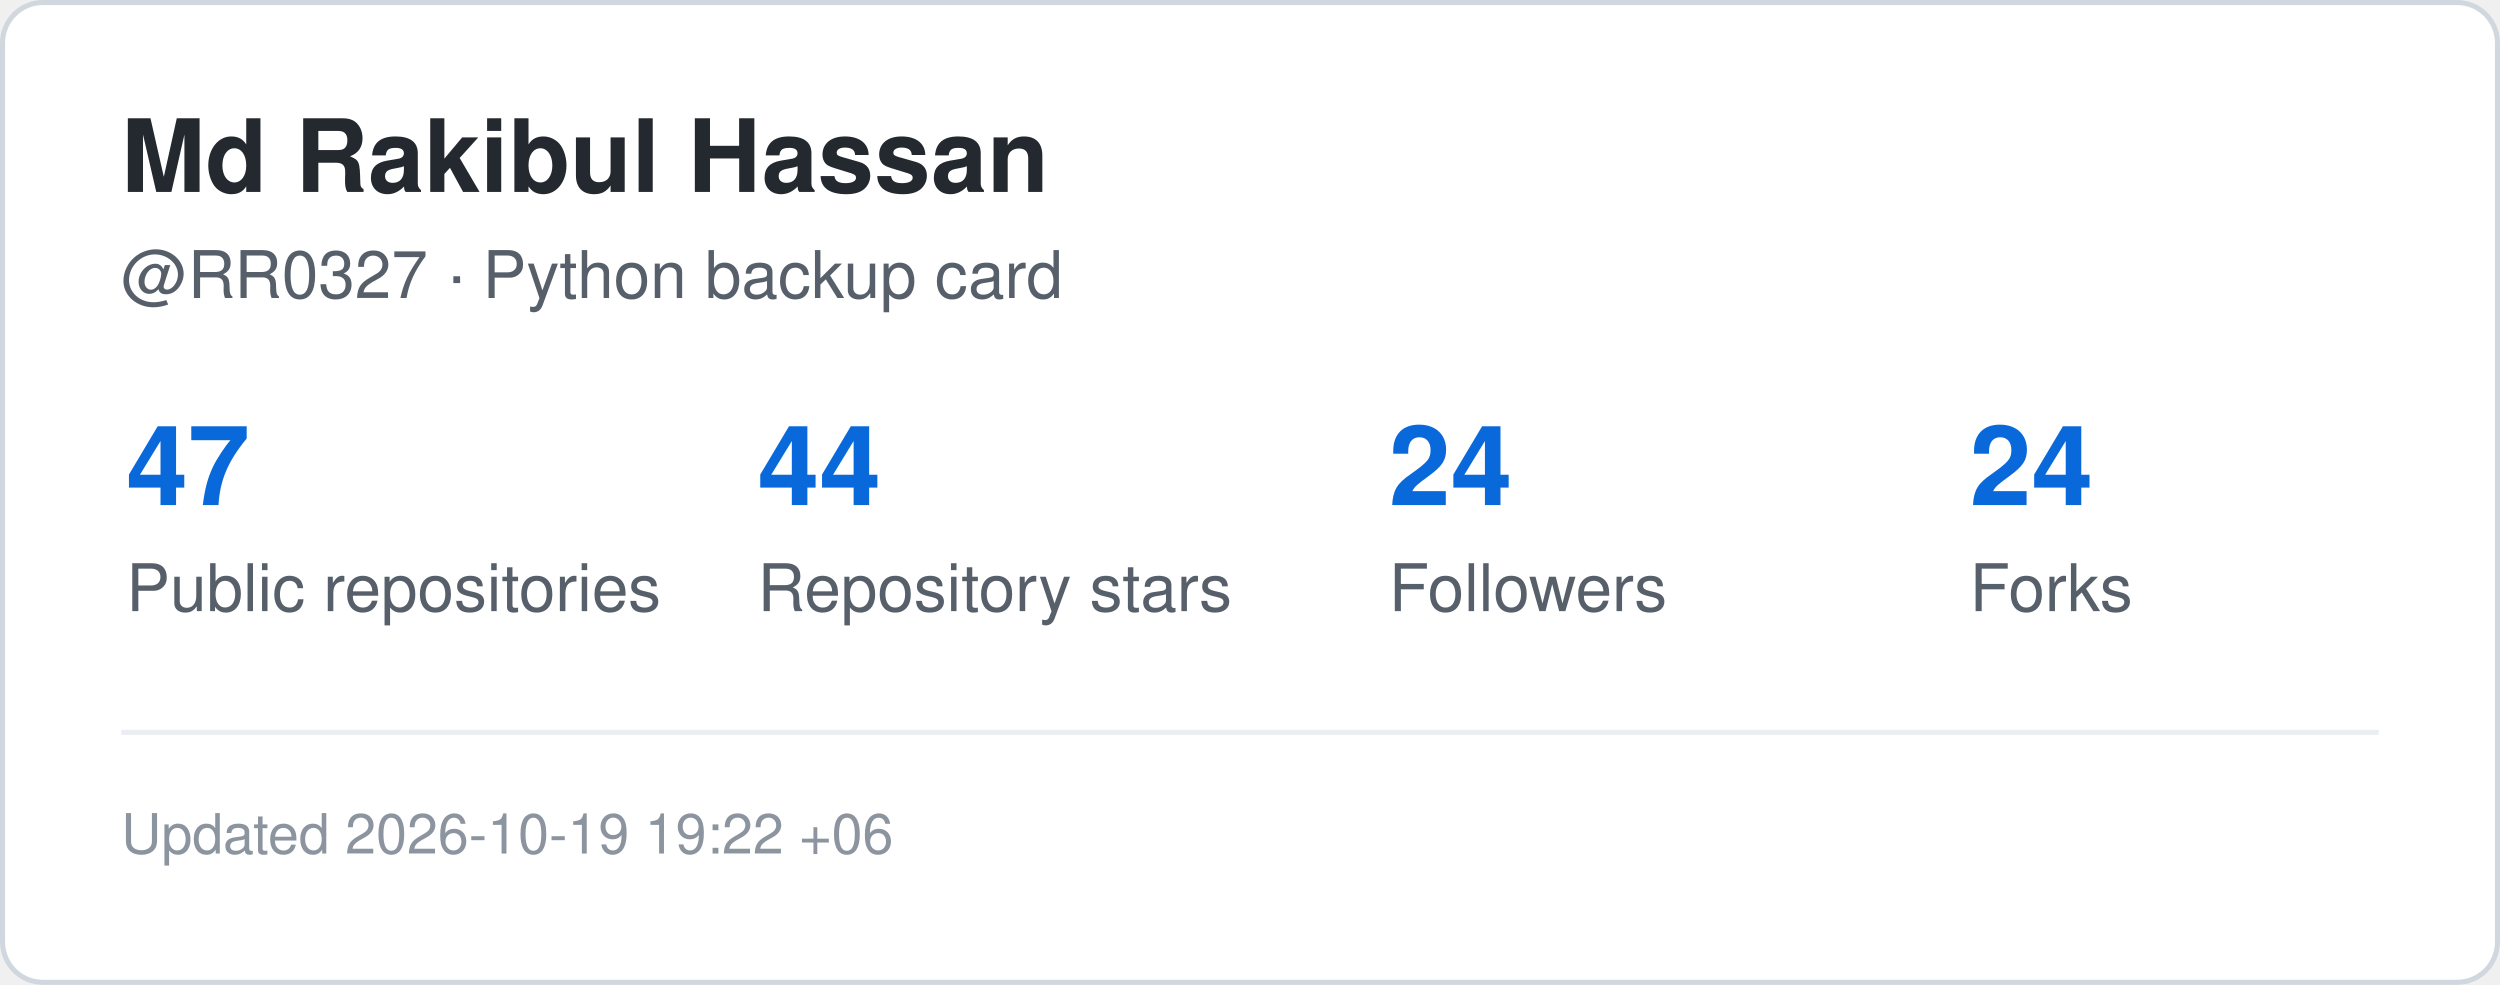
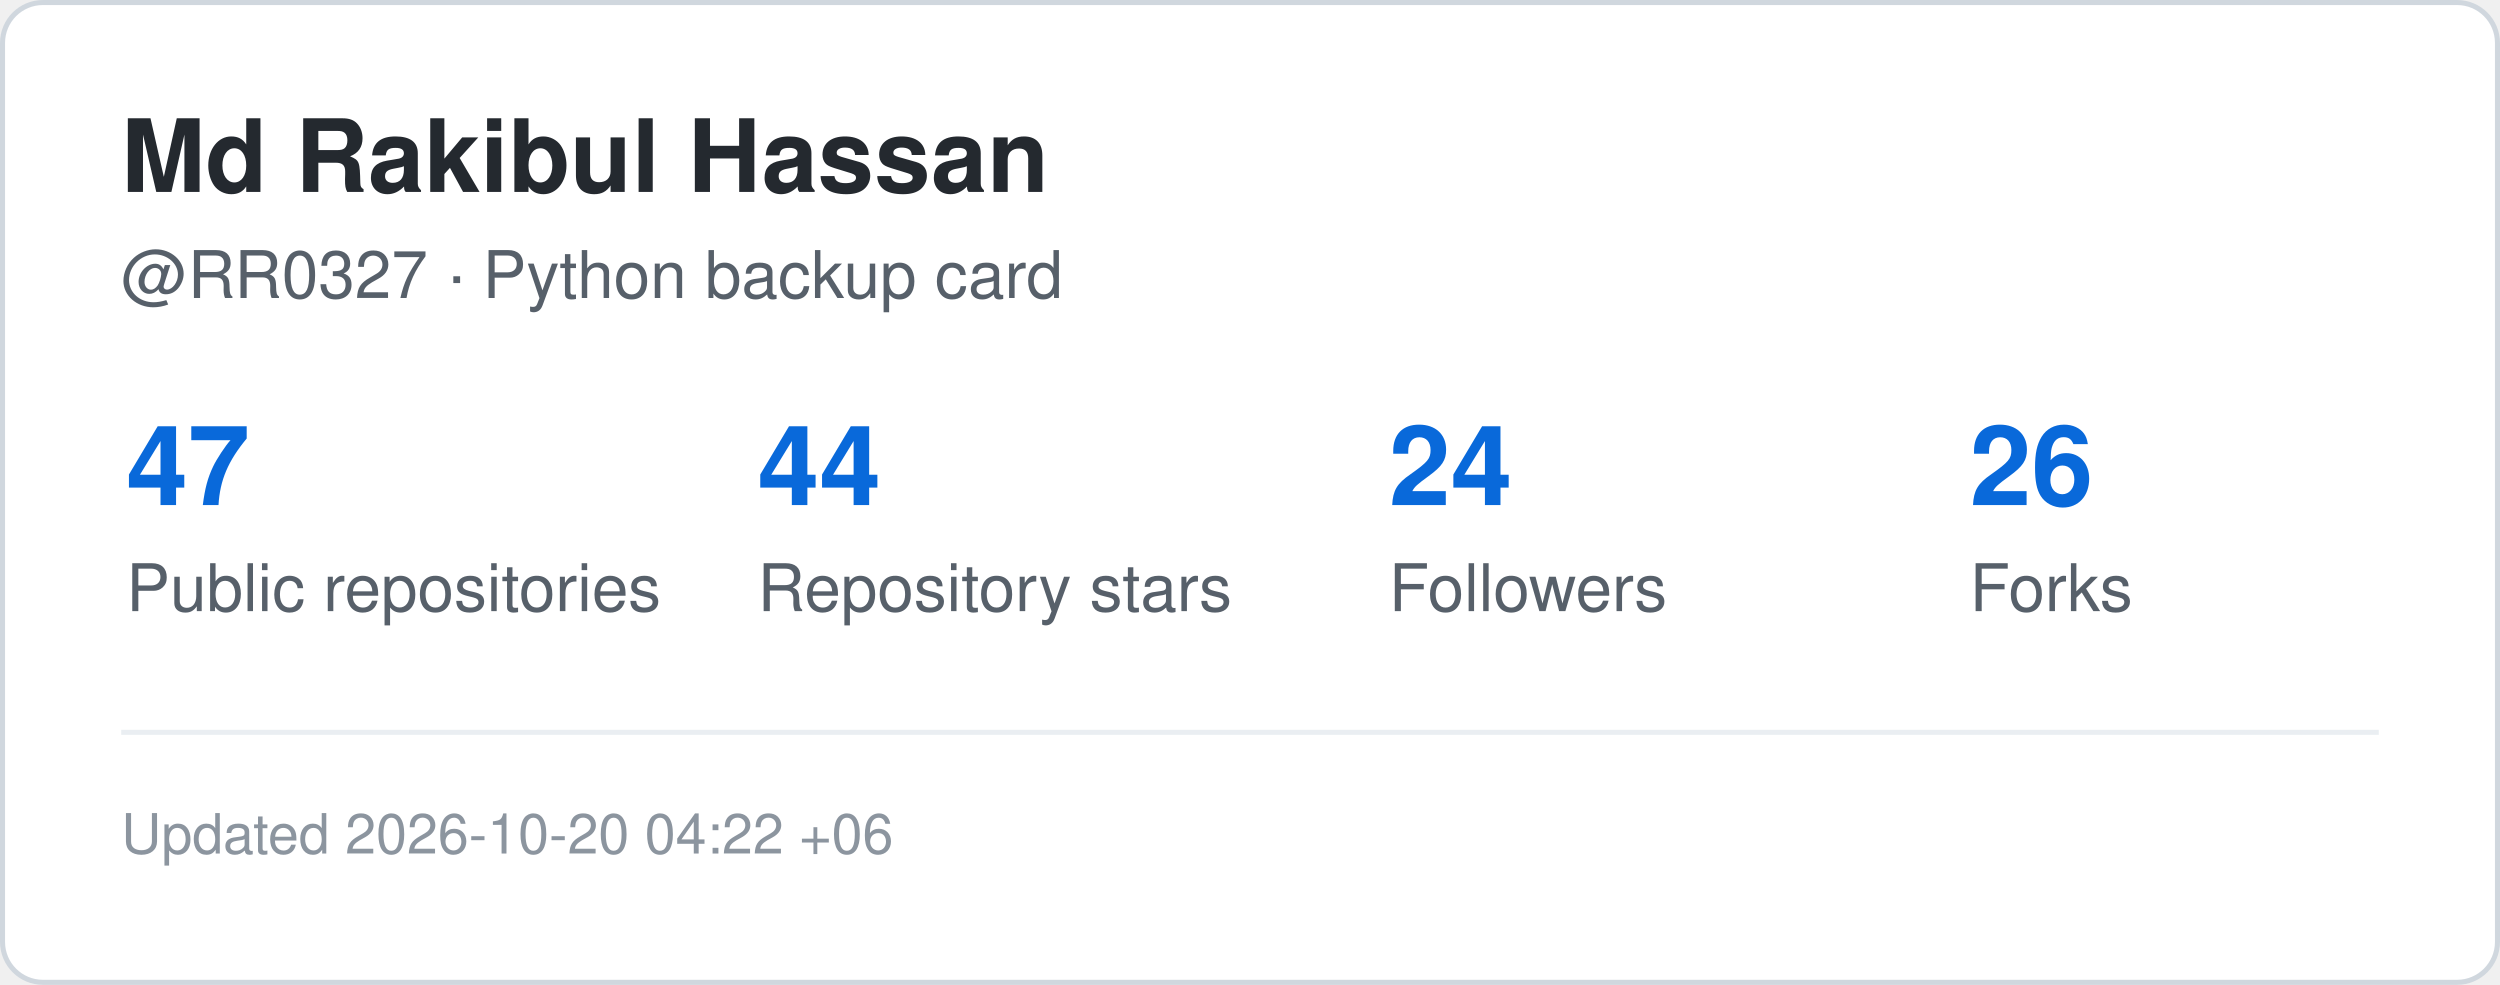
<svg xmlns="http://www.w3.org/2000/svg" width="495" height="195" viewBox="0 0 495 195" role="img" aria-label="GitHub statistics for RR0327">
  <rect x="0.5" y="0.5" width="494" height="194" rx="8" fill="#ffffff" stroke="#d0d7de" />
  <style>
    .title {
      font: 700 20px -apple-system,BlinkMacSystemFont,"Segoe UI",Helvetica,Arial,sans-serif;
      fill: #24292f;
    }
    .label {
      font: 500 13px -apple-system,BlinkMacSystemFont,"Segoe UI",Helvetica,Arial,sans-serif;
      fill: #57606a;
    }
    .value {
      font: 700 22px -apple-system,BlinkMacSystemFont,"Segoe UI",Helvetica,Arial,sans-serif;
      fill: #0969da;
    }
    .small {
      font: 400 11px -apple-system,BlinkMacSystemFont,"Segoe UI",Helvetica,Arial,sans-serif;
      fill: #8c959f;
    }
  </style>
  <text x="24" y="38" class="title">Md Rakibul Hassan</text>
  <text x="24" y="59" class="label">@RR0327 · Python backup card</text>
  <text x="25" y="100" class="value">47</text>
  <text x="25" y="121" class="label">Public repositories</text>
  <text x="150" y="100" class="value">44</text>
  <text x="150" y="121" class="label">Repository stars</text>
  <text x="275" y="100" class="value">24</text>
  <text x="275" y="121" class="label">Followers</text>
-   <text x="390" y="100" class="value">24</text>
+   <text x="390" y="100" class="value">26</text>
  <text x="390" y="121" class="label">Forks</text>
  <line x1="24" y1="145" x2="471" y2="145" stroke="#eaeef2" />
  <text x="24" y="169" class="small">
-     Updated 2026-10-19 19:22 +06
+     Updated 2026-10-20 04:22 +06
  </text>
</svg>
